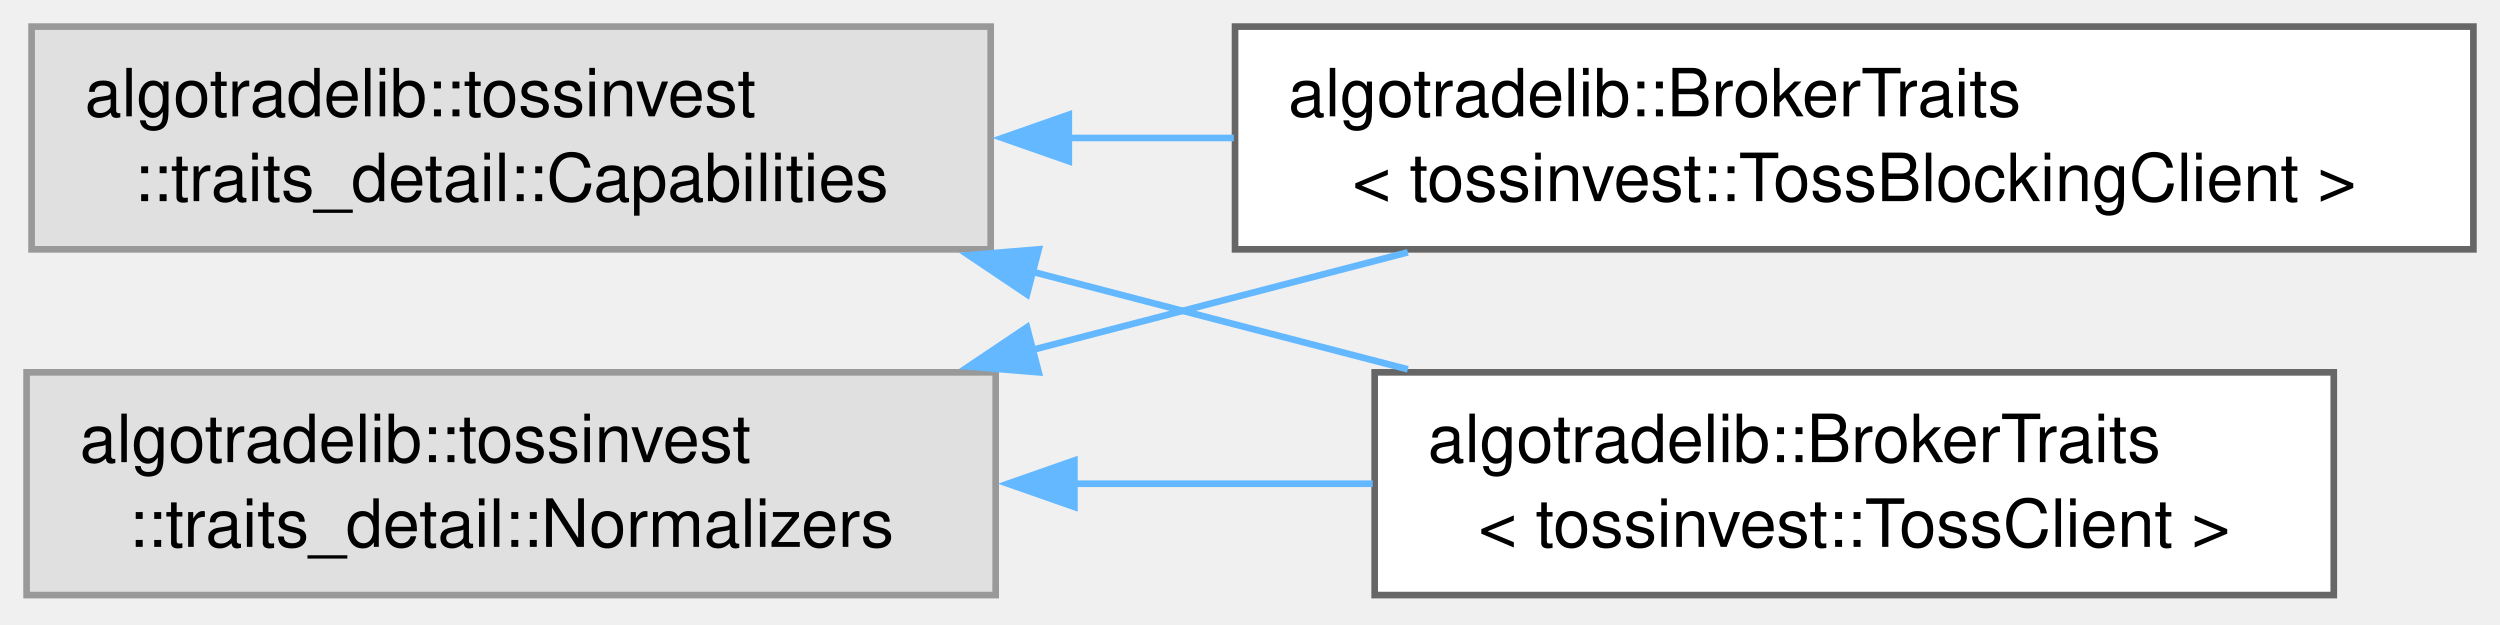
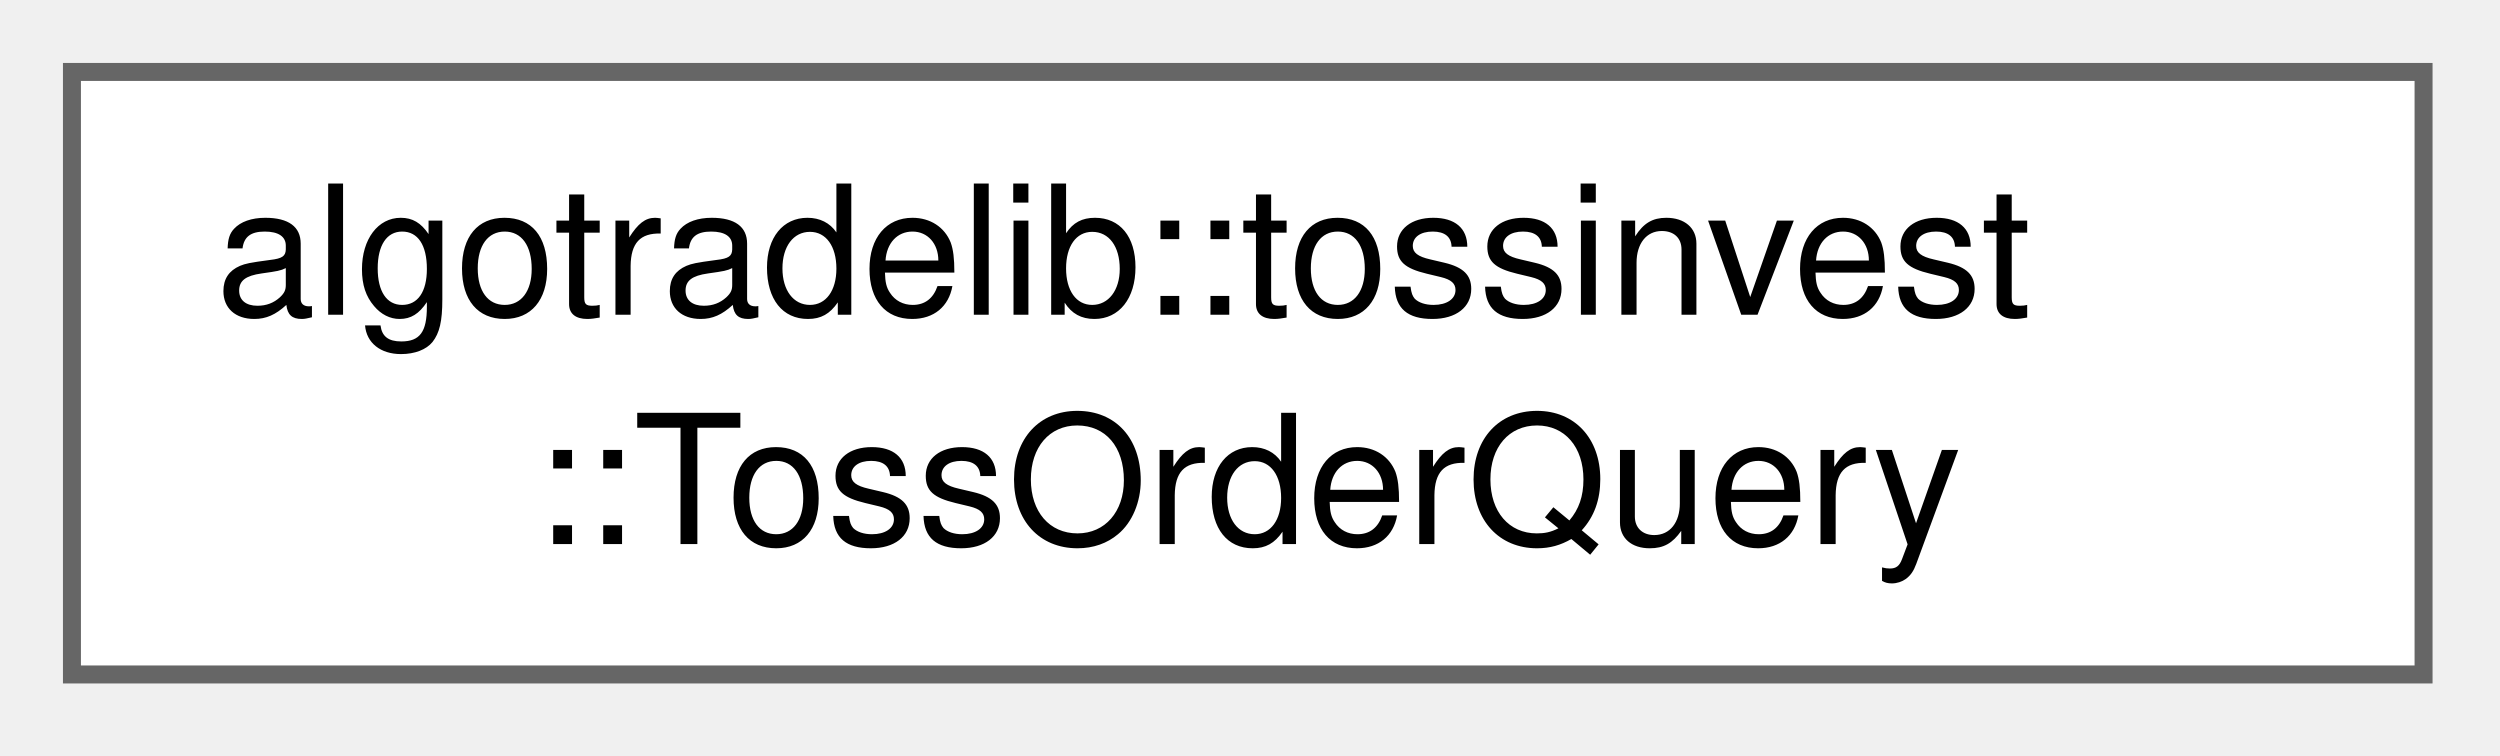
- <svg xmlns="http://www.w3.org/2000/svg" xmlns:xlink="http://www.w3.org/1999/xlink" width="376pt" height="94pt" viewBox="0.00 0.00 376.00 94.00">
-   <g id="graph0" class="graph" transform="scale(1 1) rotate(0) translate(4 89.5)">
+ <svg xmlns="http://www.w3.org/2000/svg" xmlns:xlink="http://www.w3.org/1999/xlink" width="139pt" height="42pt" viewBox="0.00 0.00 139.00 42.00">
+   <g id="graph0" class="graph" transform="scale(1 1) rotate(0) translate(4 37.5)">
    <g id="Node000000" class="node">
      <g id="a_Node000000">
-         <a xlink:title=" ">
-           <polygon fill="#e0e0e0" stroke="#999999" points="145,-85.5 0.75,-85.5 0.75,-52 145,-52 145,-85.5" />
-           <text xml:space="preserve" text-anchor="start" x="8.75" y="-72" font-family="Helvetica,sans-Serif" font-size="10.00">algotradelib::tossinvest</text>
-           <text xml:space="preserve" text-anchor="middle" x="72.88" y="-59.25" font-family="Helvetica,sans-Serif" font-size="10.00">::traits_detail::Capabilities</text>
-         </a>
-       </g>
-     </g>
-     <g id="Node000001" class="node">
-       <g id="a_Node000001">
-         <a xlink:href="structalgotradelib_1_1BrokerTraits_3_01tossinvest_1_1TossBlockingClient_01_4.html" target="_top" xlink:title="The BlockingSession adapter for tossinvest::TossBlockingClient.">
-           <polygon fill="white" stroke="#666666" points="368,-85.5 181.75,-85.5 181.75,-52 368,-52 368,-85.5" />
-           <text xml:space="preserve" text-anchor="start" x="189.75" y="-72" font-family="Helvetica,sans-Serif" font-size="10.00">algotradelib::BrokerTraits</text>
-           <text xml:space="preserve" text-anchor="middle" x="274.88" y="-59.25" font-family="Helvetica,sans-Serif" font-size="10.00">&lt; tossinvest::TossBlockingClient &gt;</text>
-         </a>
-       </g>
-     </g>
-     <g id="edge17_Node000000_Node000001" class="edge">
-       <g id="a_edge17_Node000000_Node000001">
-         <a xlink:title=" ">
-           <path fill="none" stroke="#63b8ff" d="M156.71,-68.75C164.91,-68.75 173.28,-68.75 181.57,-68.75" />
-           <polygon fill="#63b8ff" stroke="#63b8ff" points="156.75,-65.25 146.75,-68.75 156.75,-72.25 156.75,-65.25" />
-         </a>
-       </g>
-     </g>
-     <g id="Node000003" class="node">
-       <g id="a_Node000003">
-         <a xlink:href="structalgotradelib_1_1BrokerTraits_3_01tossinvest_1_1TossClient_01_4.html" target="_top" xlink:title="The BrokerSession adapter for tossinvest::TossClient.">
-           <polygon fill="white" stroke="#666666" points="347,-33.5 202.75,-33.5 202.75,0 347,0 347,-33.5" />
-           <text xml:space="preserve" text-anchor="start" x="210.75" y="-20" font-family="Helvetica,sans-Serif" font-size="10.00">algotradelib::BrokerTraits</text>
-           <text xml:space="preserve" text-anchor="middle" x="274.88" y="-7.25" font-family="Helvetica,sans-Serif" font-size="10.00">&lt; tossinvest::TossClient &gt;</text>
-         </a>
-       </g>
-     </g>
-     <g id="edge18_Node000000_Node000003" class="edge">
-       <g id="a_edge18_Node000000_Node000003">
-         <a xlink:title=" ">
-           <path fill="none" stroke="#63b8ff" d="M151.32,-48.61C169.95,-43.77 189.68,-38.64 207.74,-33.95" />
-           <polygon fill="#63b8ff" stroke="#63b8ff" points="150.46,-45.22 141.66,-51.13 152.22,-52 150.46,-45.22" />
-         </a>
-       </g>
-     </g>
-     <g id="Node000002" class="node">
-       <g id="a_Node000002">
-         <a xlink:title=" ">
-           <polygon fill="#e0e0e0" stroke="#999999" points="145.75,-33.5 0,-33.5 0,0 145.75,0 145.75,-33.5" />
+         <a xlink:href="structalgotradelib_1_1tossinvest_1_1TossOrderQuery.html" target="_top" xlink:title="A Toss order-listing query.">
+           <polygon fill="white" stroke="#666666" points="130.75,-33.5 0,-33.5 0,0 130.75,0 130.75,-33.5" />
          <text xml:space="preserve" text-anchor="start" x="8" y="-20" font-family="Helvetica,sans-Serif" font-size="10.00">algotradelib::tossinvest</text>
-           <text xml:space="preserve" text-anchor="middle" x="72.88" y="-7.25" font-family="Helvetica,sans-Serif" font-size="10.00">::traits_detail::Normalizers</text>
-         </a>
-       </g>
-     </g>
-     <g id="edge19_Node000002_Node000001" class="edge">
-       <g id="a_edge19_Node000002_Node000001">
-         <a xlink:title=" ">
-           <path fill="none" stroke="#63b8ff" d="M151.32,-36.89C169.95,-41.73 189.68,-46.86 207.74,-51.55" />
-           <polygon fill="#63b8ff" stroke="#63b8ff" points="152.22,-33.5 141.66,-34.37 150.46,-40.28 152.22,-33.5" />
-         </a>
-       </g>
-     </g>
-     <g id="edge20_Node000002_Node000003" class="edge">
-       <g id="a_edge20_Node000002_Node000003">
-         <a xlink:title=" ">
-           <path fill="none" stroke="#63b8ff" d="M157.41,-16.75C172.38,-16.75 187.86,-16.75 202.45,-16.75" />
-           <polygon fill="#63b8ff" stroke="#63b8ff" points="157.59,-13.25 147.59,-16.75 157.59,-20.25 157.59,-13.25" />
+           <text xml:space="preserve" text-anchor="middle" x="65.38" y="-7.25" font-family="Helvetica,sans-Serif" font-size="10.00">::TossOrderQuery</text>
        </a>
      </g>
    </g>
  </g>
</svg>
